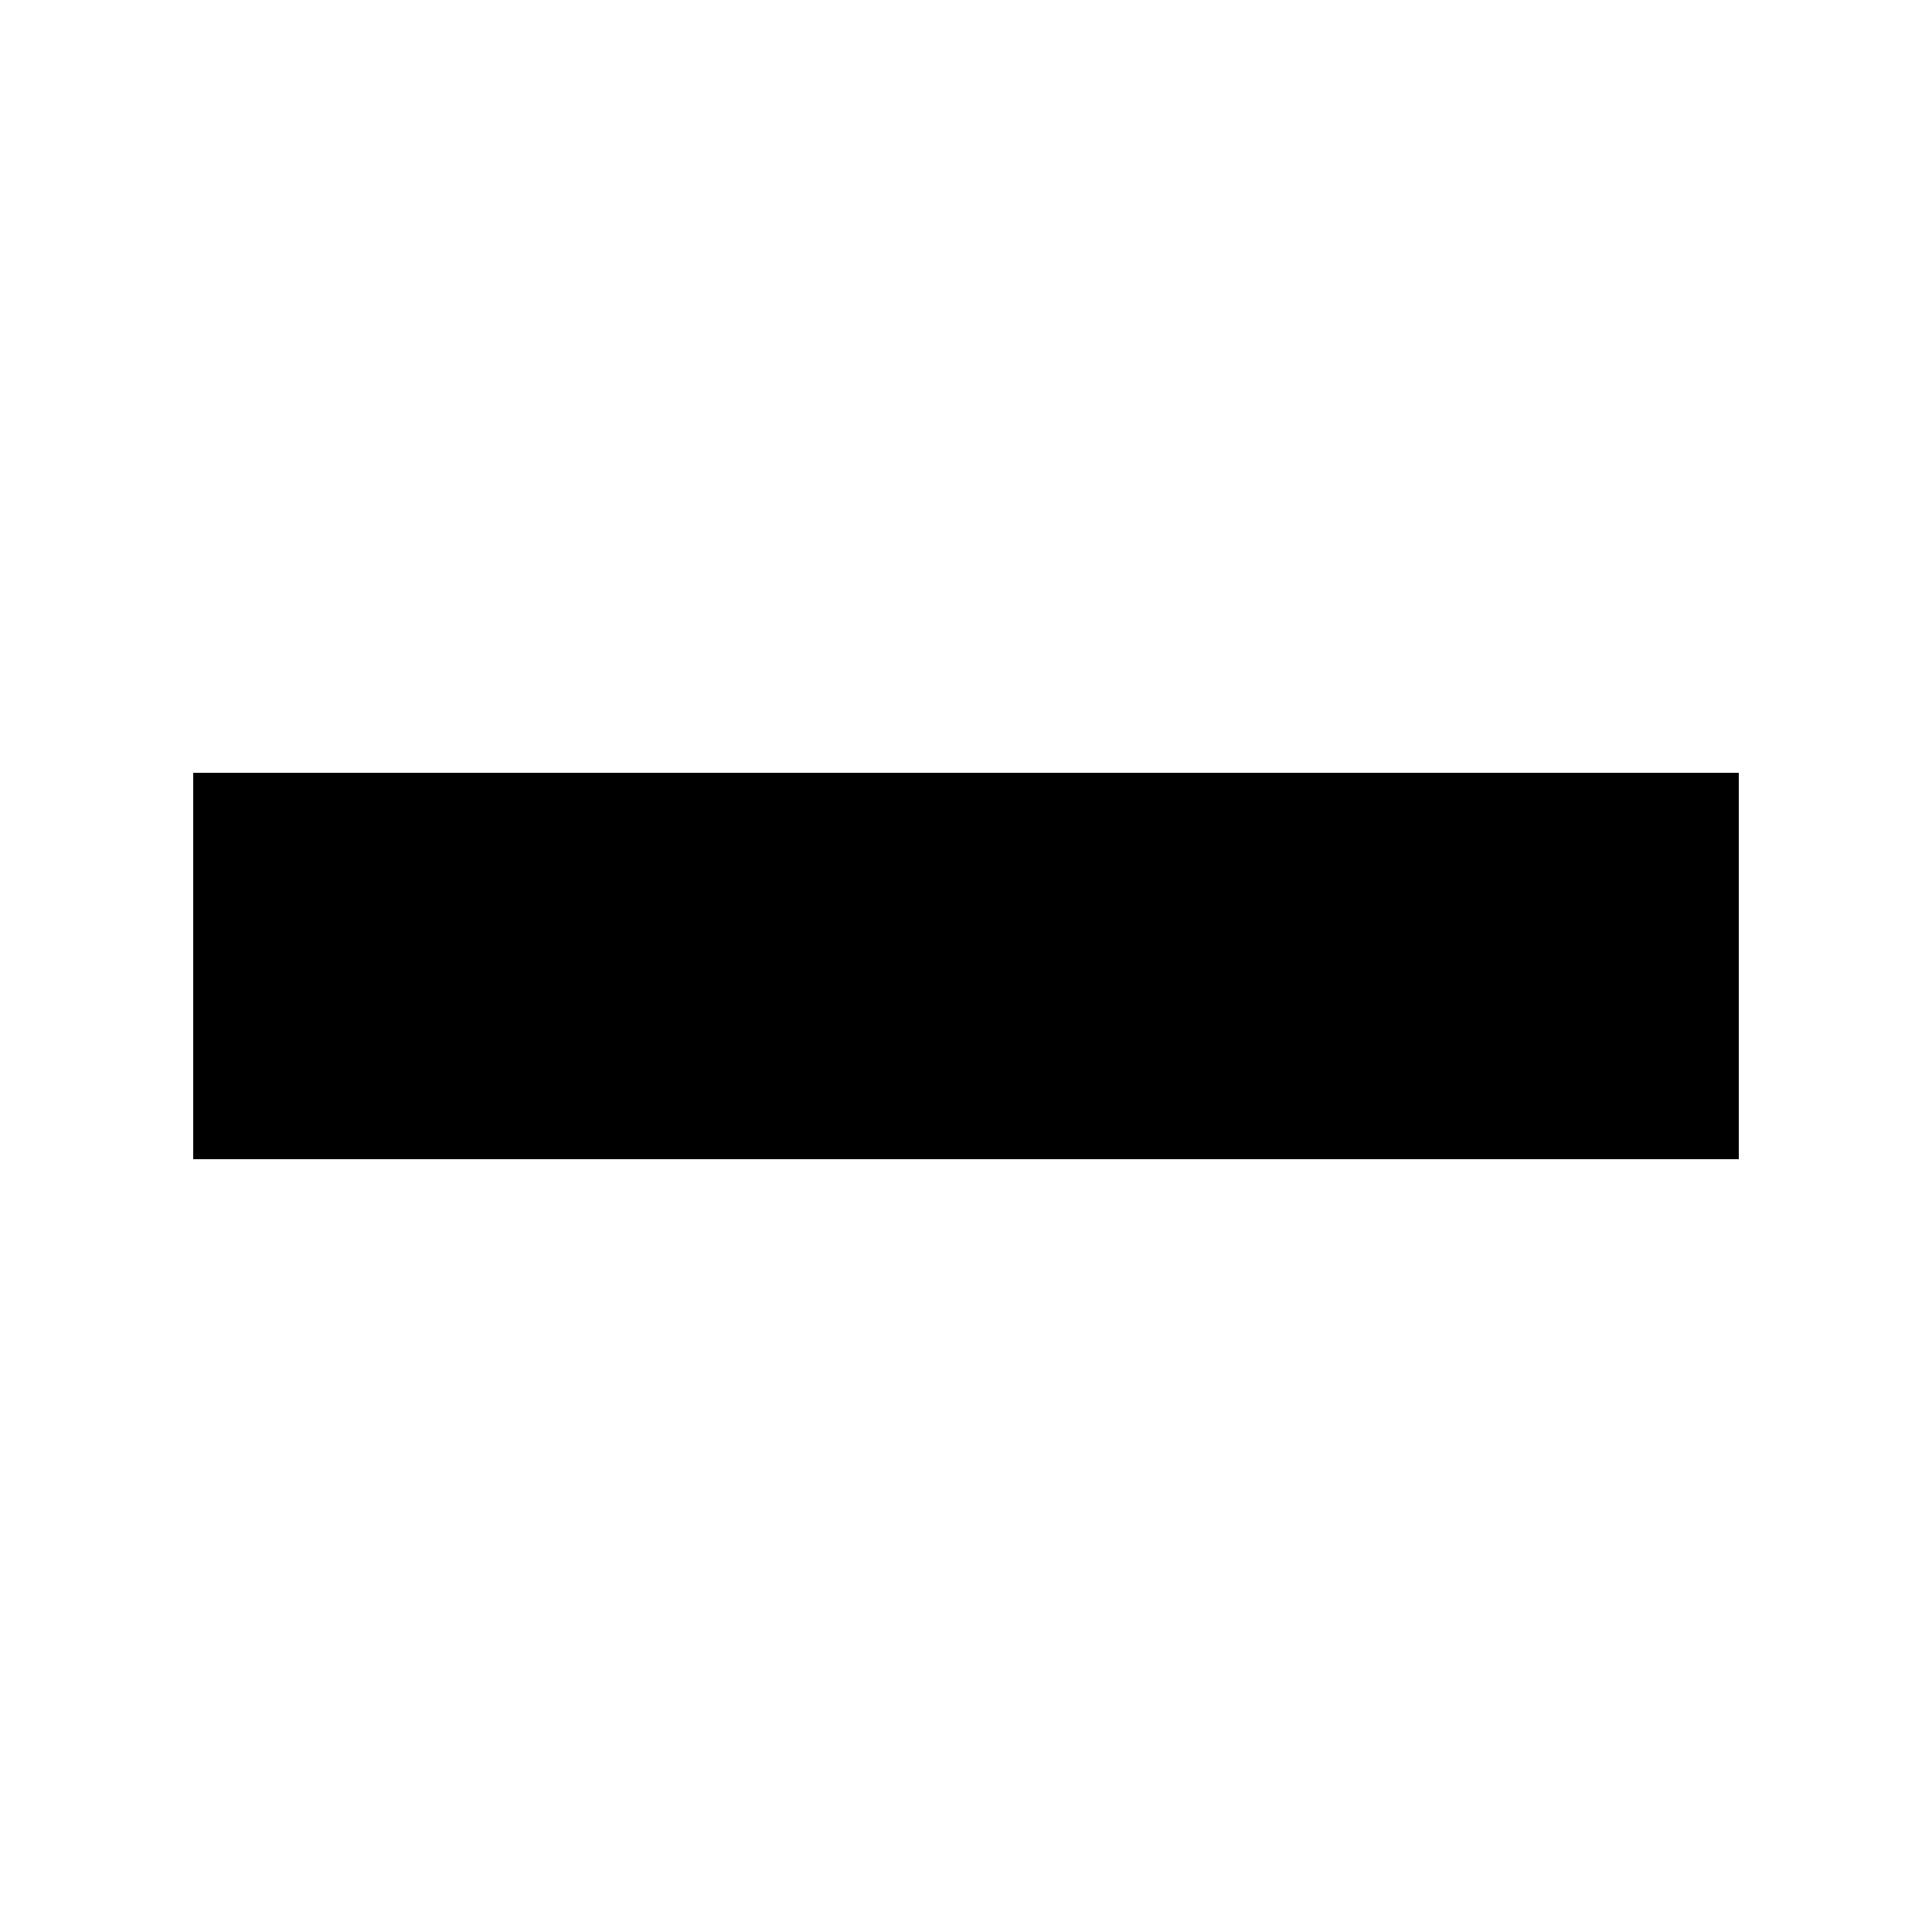
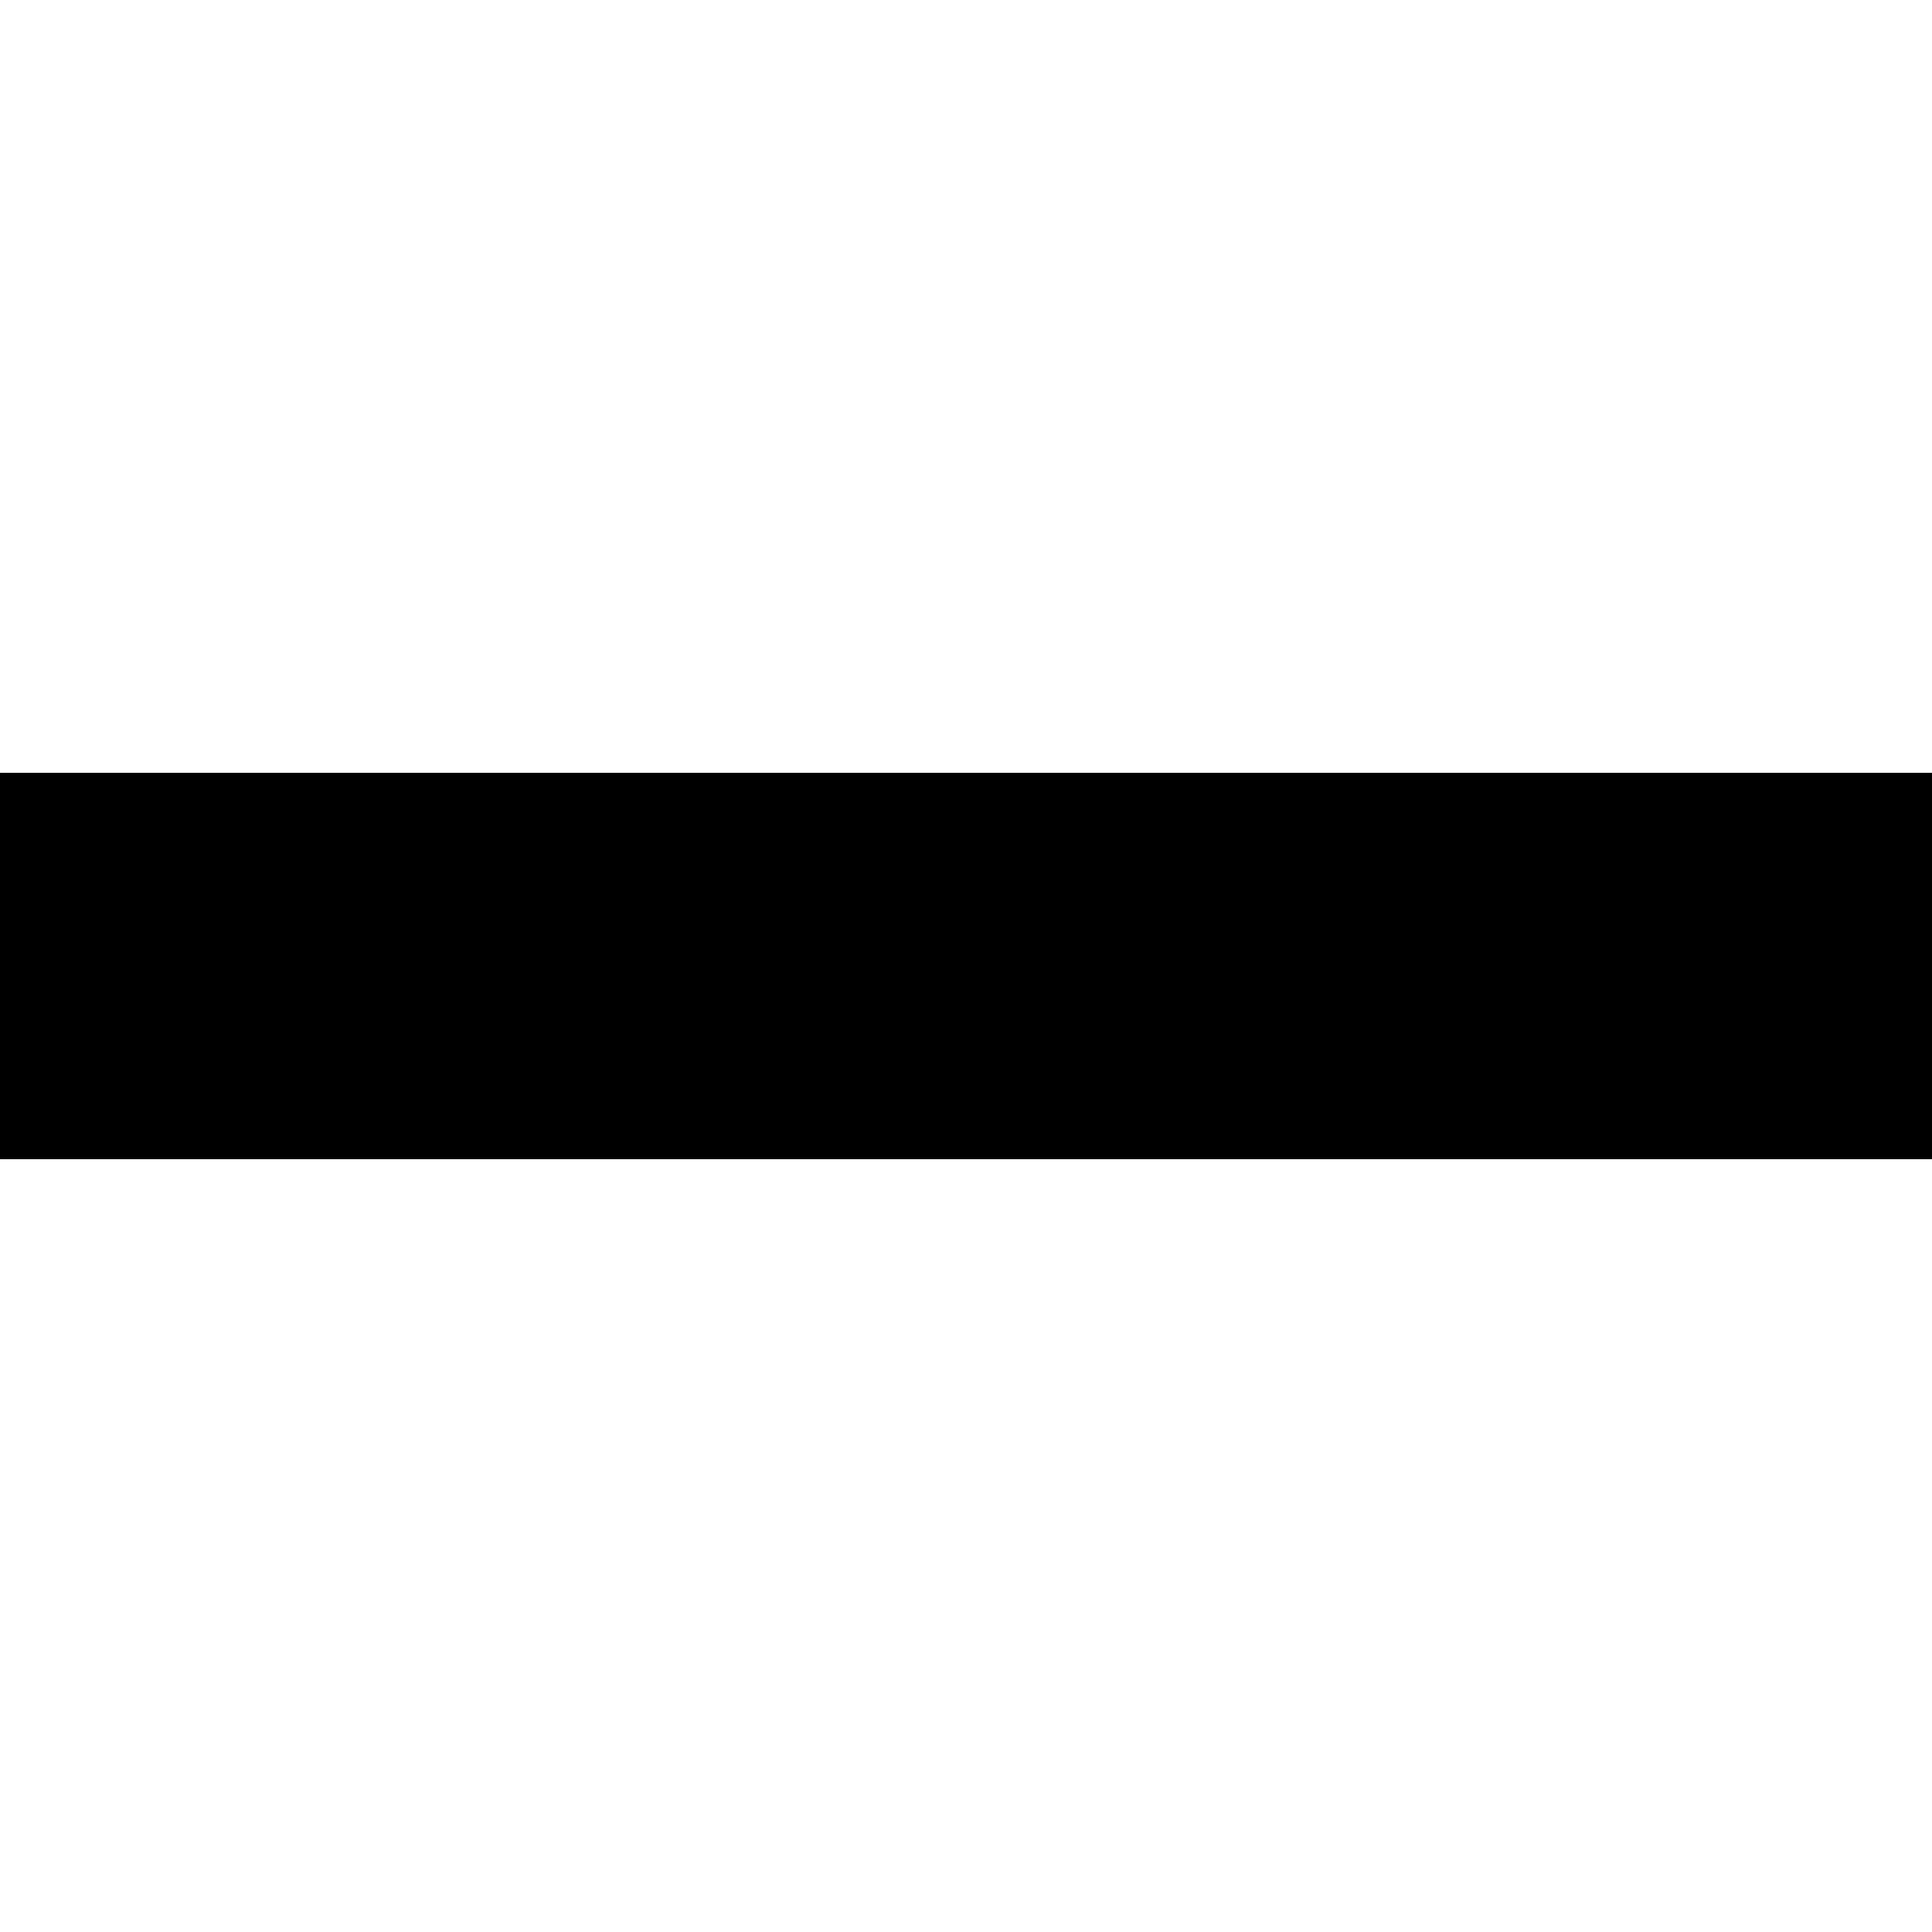
<svg xmlns="http://www.w3.org/2000/svg" width="20" height="20" viewBox="0 0 20 20">
-   <rect x="2" y="8" width="16" height="4" />
+   <rect y="8" width="20" height="4" />
</svg>
